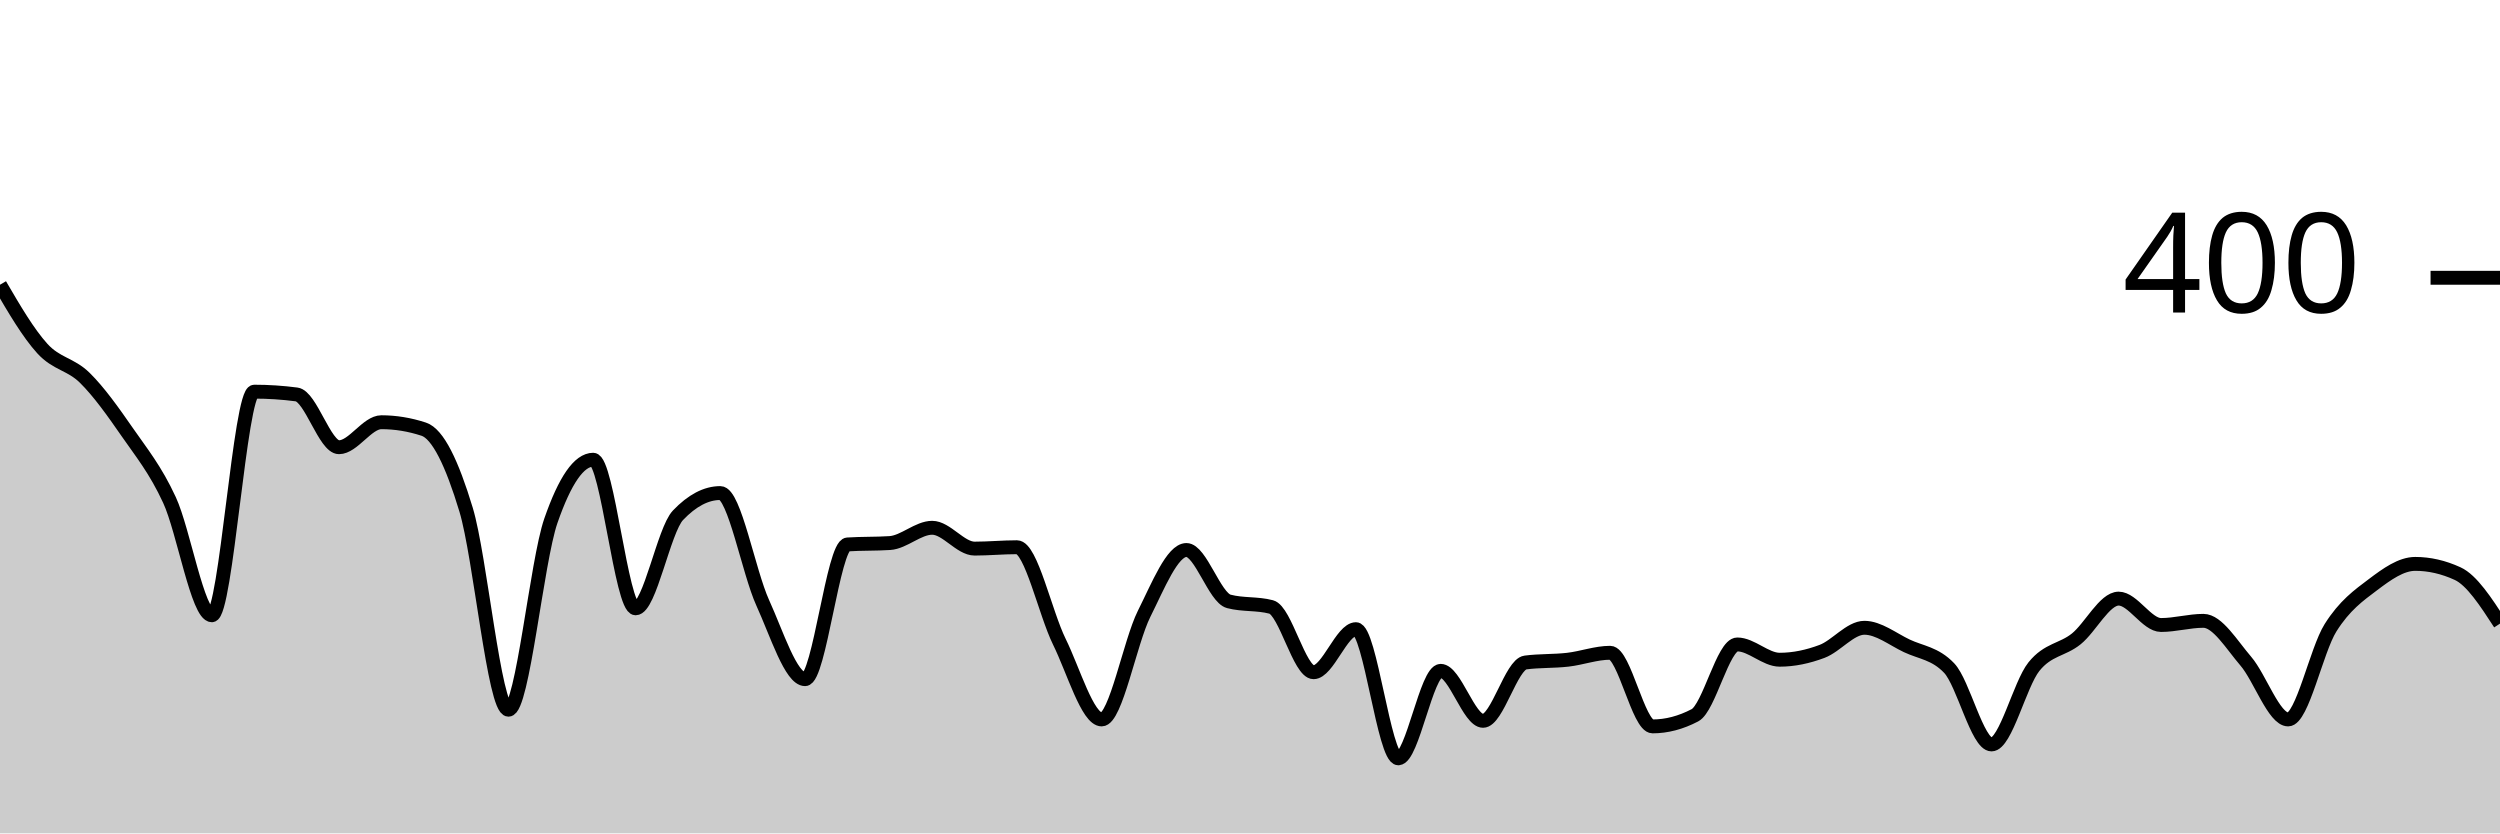
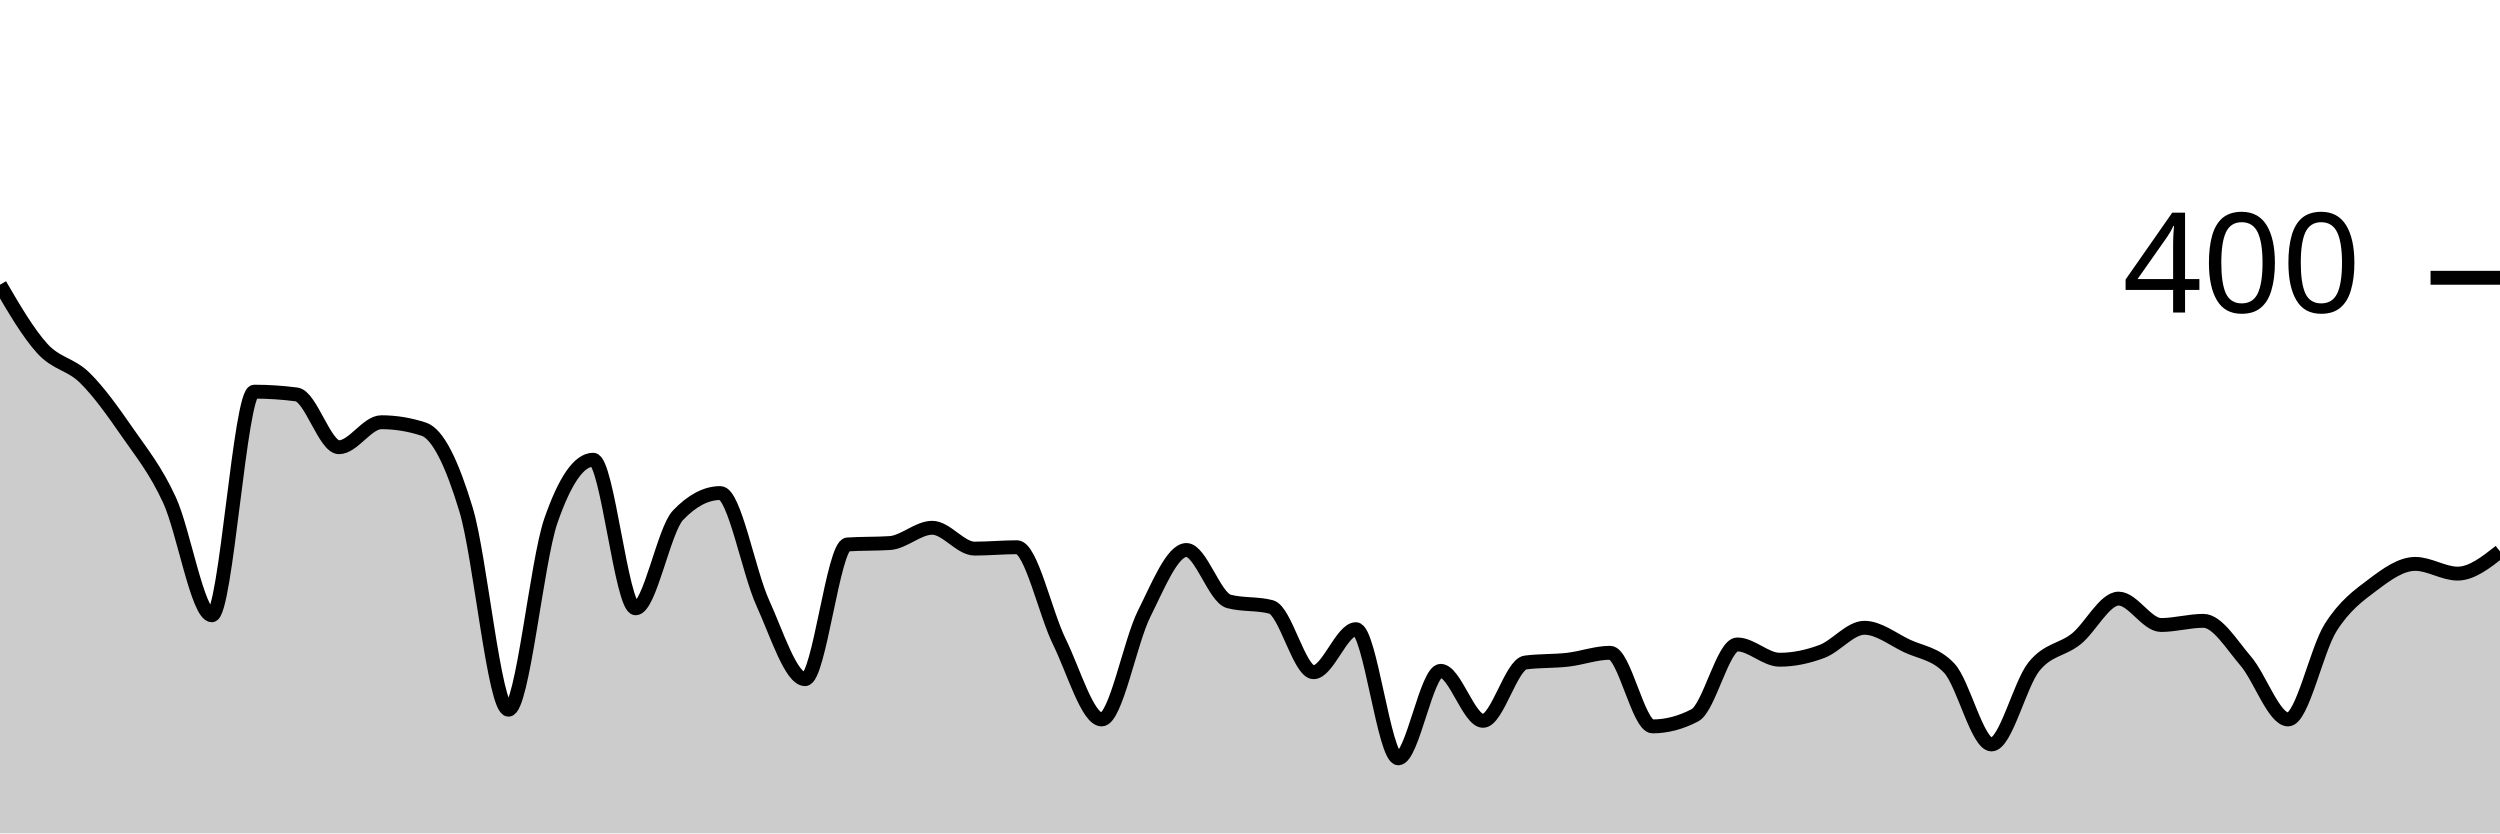
<svg xmlns="http://www.w3.org/2000/svg" viewBox="0 0 180 60">
  <g transform="translate(0,20)">
-     <path class="area" fill="rgba(0, 0, 0, 0.2)" d="M0,0.5C1.017,2.242,2.034,3.983,3.051,5.1C4.068,6.217,5.085,6.2,6.102,7.2C7.119,8.2,8.136,9.633,9.153,11.1C10.169,12.567,11.186,13.8,12.203,16C13.22,18.2,14.237,24.3,15.254,24.3C16.271,24.3,17.288,8.2,18.305,8.2C19.322,8.2,20.339,8.267,21.356,8.4C22.373,8.533,23.39,12.2,24.407,12.2C25.424,12.2,26.441,10.4,27.458,10.4C28.475,10.4,29.492,10.567,30.508,10.9C31.525,11.233,32.542,13.333,33.559,16.7C34.576,20.067,35.593,31.1,36.61,31.1C37.627,31.1,38.644,20.433,39.661,17.5C40.678,14.567,41.695,13.1,42.712,13.1C43.729,13.1,44.746,23.8,45.763,23.8C46.78,23.8,47.797,18.167,48.814,17.1C49.831,16.033,50.847,15.5,51.864,15.5C52.881,15.5,53.898,21.167,54.915,23.4C55.932,25.633,56.949,28.9,57.966,28.9C58.983,28.9,60,19.267,61.017,19.2C62.034,19.133,63.051,19.167,64.068,19.1C65.085,19.033,66.102,18,67.119,18C68.136,18,69.153,19.5,70.169,19.5C71.186,19.5,72.203,19.4,73.22,19.4C74.237,19.4,75.254,24.133,76.271,26.2C77.288,28.267,78.305,31.8,79.322,31.8C80.339,31.8,81.356,26.233,82.373,24.2C83.39,22.167,84.407,19.6,85.424,19.6C86.441,19.6,87.458,23.033,88.475,23.3C89.492,23.567,90.508,23.433,91.525,23.7C92.542,23.967,93.559,28.4,94.576,28.4C95.593,28.4,96.61,25.3,97.627,25.3C98.644,25.3,99.661,34.6,100.678,34.6C101.695,34.6,102.712,28.3,103.729,28.3C104.746,28.3,105.763,31.9,106.78,31.9C107.797,31.9,108.814,27.833,109.831,27.7C110.847,27.567,111.864,27.617,112.881,27.5C113.898,27.383,114.915,27,115.932,27C116.949,27,117.966,32.3,118.983,32.3C120,32.3,121.017,32.033,122.034,31.5C123.051,30.967,124.068,26.4,125.085,26.4C126.102,26.4,127.119,27.5,128.136,27.5C129.153,27.5,130.169,27.283,131.186,26.9C132.203,26.517,133.22,25.2,134.237,25.2C135.254,25.2,136.271,26.017,137.288,26.5C138.305,26.983,139.322,27.033,140.339,28.1C141.356,29.167,142.373,33.6,143.39,33.6C144.407,33.6,145.424,29.267,146.441,28C147.458,26.733,148.475,26.817,149.492,26C150.508,25.183,151.525,23.1,152.542,23.1C153.559,23.1,154.576,25,155.593,25C156.61,25,157.627,24.7,158.644,24.7C159.661,24.7,160.678,26.417,161.695,27.6C162.712,28.783,163.729,31.8,164.746,31.8C165.763,31.8,166.78,26.817,167.797,25.2C168.814,23.583,169.831,22.867,170.847,22.1C171.864,21.333,172.881,20.6,173.898,20.6C174.915,20.6,175.932,20.833,176.949,21.3C177.966,21.767,178.983,23.333,180,24.9L180,40C178.983,40,177.966,40,176.949,40C175.932,40,174.915,40,173.898,40C172.881,40,171.864,40,170.847,40C169.831,40,168.814,40,167.797,40C166.78,40,165.763,40,164.746,40C163.729,40,162.712,40,161.695,40C160.678,40,159.661,40,158.644,40C157.627,40,156.61,40,155.593,40C154.576,40,153.559,40,152.542,40C151.525,40,150.508,40,149.492,40C148.475,40,147.458,40,146.441,40C145.424,40,144.407,40,143.39,40C142.373,40,141.356,40,140.339,40C139.322,40,138.305,40,137.288,40C136.271,40,135.254,40,134.237,40C133.22,40,132.203,40,131.186,40C130.169,40,129.153,40,128.136,40C127.119,40,126.102,40,125.085,40C124.068,40,123.051,40,122.034,40C121.017,40,120,40,118.983,40C117.966,40,116.949,40,115.932,40C114.915,40,113.898,40,112.881,40C111.864,40,110.847,40,109.831,40C108.814,40,107.797,40,106.78,40C105.763,40,104.746,40,103.729,40C102.712,40,101.695,40,100.678,40C99.661,40,98.644,40,97.627,40C96.61,40,95.593,40,94.576,40C93.559,40,92.542,40,91.525,40C90.508,40,89.492,40,88.475,40C87.458,40,86.441,40,85.424,40C84.407,40,83.39,40,82.373,40C81.356,40,80.339,40,79.322,40C78.305,40,77.288,40,76.271,40C75.254,40,74.237,40,73.22,40C72.203,40,71.186,40,70.169,40C69.153,40,68.136,40,67.119,40C66.102,40,65.085,40,64.068,40C63.051,40,62.034,40,61.017,40C60,40,58.983,40,57.966,40C56.949,40,55.932,40,54.915,40C53.898,40,52.881,40,51.864,40C50.847,40,49.831,40,48.814,40C47.797,40,46.78,40,45.763,40C44.746,40,43.729,40,42.712,40C41.695,40,40.678,40,39.661,40C38.644,40,37.627,40,36.61,40C35.593,40,34.576,40,33.559,40C32.542,40,31.525,40,30.508,40C29.492,40,28.475,40,27.458,40C26.441,40,25.424,40,24.407,40C23.39,40,22.373,40,21.356,40C20.339,40,19.322,40,18.305,40C17.288,40,16.271,40,15.254,40C14.237,40,13.22,40,12.203,40C11.186,40,10.169,40,9.153,40C8.136,40,7.119,40,6.102,40C5.085,40,4.068,40,3.051,40C2.034,40,1.017,40,0,40Z" />
-     <path class="line" stroke="black" fill="none" d="M0,0.5C1.017,2.242,2.034,3.983,3.051,5.1C4.068,6.217,5.085,6.2,6.102,7.2C7.119,8.2,8.136,9.633,9.153,11.1C10.169,12.567,11.186,13.8,12.203,16C13.22,18.2,14.237,24.3,15.254,24.3C16.271,24.3,17.288,8.2,18.305,8.2C19.322,8.2,20.339,8.267,21.356,8.4C22.373,8.533,23.39,12.2,24.407,12.2C25.424,12.2,26.441,10.4,27.458,10.4C28.475,10.4,29.492,10.567,30.508,10.9C31.525,11.233,32.542,13.333,33.559,16.7C34.576,20.067,35.593,31.1,36.61,31.1C37.627,31.1,38.644,20.433,39.661,17.5C40.678,14.567,41.695,13.1,42.712,13.1C43.729,13.1,44.746,23.8,45.763,23.8C46.78,23.8,47.797,18.167,48.814,17.1C49.831,16.033,50.847,15.5,51.864,15.5C52.881,15.5,53.898,21.167,54.915,23.4C55.932,25.633,56.949,28.9,57.966,28.9C58.983,28.9,60,19.267,61.017,19.2C62.034,19.133,63.051,19.167,64.068,19.1C65.085,19.033,66.102,18,67.119,18C68.136,18,69.153,19.5,70.169,19.5C71.186,19.5,72.203,19.4,73.22,19.4C74.237,19.4,75.254,24.133,76.271,26.2C77.288,28.267,78.305,31.8,79.322,31.8C80.339,31.8,81.356,26.233,82.373,24.2C83.39,22.167,84.407,19.6,85.424,19.6C86.441,19.6,87.458,23.033,88.475,23.3C89.492,23.567,90.508,23.433,91.525,23.7C92.542,23.967,93.559,28.4,94.576,28.4C95.593,28.4,96.61,25.3,97.627,25.3C98.644,25.3,99.661,34.6,100.678,34.6C101.695,34.6,102.712,28.3,103.729,28.3C104.746,28.3,105.763,31.9,106.78,31.9C107.797,31.9,108.814,27.833,109.831,27.7C110.847,27.567,111.864,27.617,112.881,27.5C113.898,27.383,114.915,27,115.932,27C116.949,27,117.966,32.3,118.983,32.3C120,32.3,121.017,32.033,122.034,31.5C123.051,30.967,124.068,26.4,125.085,26.4C126.102,26.4,127.119,27.5,128.136,27.5C129.153,27.5,130.169,27.283,131.186,26.9C132.203,26.517,133.22,25.2,134.237,25.2C135.254,25.2,136.271,26.017,137.288,26.5C138.305,26.983,139.322,27.033,140.339,28.1C141.356,29.167,142.373,33.6,143.39,33.6C144.407,33.6,145.424,29.267,146.441,28C147.458,26.733,148.475,26.817,149.492,26C150.508,25.183,151.525,23.1,152.542,23.1C153.559,23.1,154.576,25,155.593,25C156.61,25,157.627,24.7,158.644,24.7C159.661,24.7,160.678,26.417,161.695,27.6C162.712,28.783,163.729,31.8,164.746,31.8C165.763,31.8,166.78,26.817,167.797,25.2C168.814,23.583,169.831,22.867,170.847,22.1C171.864,21.333,172.881,20.6,173.898,20.6C174.915,20.6,175.932,20.833,176.949,21.3C177.966,21.767,178.983,23.333,180,24.9" />
+     <path class="area" fill="rgba(0, 0, 0, 0.2)" d="M0,0.5C1.017,2.242,2.034,3.983,3.051,5.1C4.068,6.217,5.085,6.2,6.102,7.2C7.119,8.2,8.136,9.633,9.153,11.1C10.169,12.567,11.186,13.8,12.203,16C13.22,18.2,14.237,24.3,15.254,24.3C16.271,24.3,17.288,8.2,18.305,8.2C19.322,8.2,20.339,8.267,21.356,8.4C22.373,8.533,23.39,12.2,24.407,12.2C25.424,12.2,26.441,10.4,27.458,10.4C28.475,10.4,29.492,10.567,30.508,10.9C31.525,11.233,32.542,13.333,33.559,16.7C34.576,20.067,35.593,31.1,36.61,31.1C37.627,31.1,38.644,20.433,39.661,17.5C40.678,14.567,41.695,13.1,42.712,13.1C43.729,13.1,44.746,23.8,45.763,23.8C46.78,23.8,47.797,18.167,48.814,17.1C49.831,16.033,50.847,15.5,51.864,15.5C52.881,15.5,53.898,21.167,54.915,23.4C55.932,25.633,56.949,28.9,57.966,28.9C58.983,28.9,60,19.267,61.017,19.2C62.034,19.133,63.051,19.167,64.068,19.1C65.085,19.033,66.102,18,67.119,18C68.136,18,69.153,19.5,70.169,19.5C71.186,19.5,72.203,19.4,73.22,19.4C74.237,19.4,75.254,24.133,76.271,26.2C77.288,28.267,78.305,31.8,79.322,31.8C80.339,31.8,81.356,26.233,82.373,24.2C83.39,22.167,84.407,19.6,85.424,19.6C86.441,19.6,87.458,23.033,88.475,23.3C89.492,23.567,90.508,23.433,91.525,23.7C92.542,23.967,93.559,28.4,94.576,28.4C95.593,28.4,96.61,25.3,97.627,25.3C98.644,25.3,99.661,34.6,100.678,34.6C101.695,34.6,102.712,28.3,103.729,28.3C104.746,28.3,105.763,31.9,106.78,31.9C107.797,31.9,108.814,27.833,109.831,27.7C110.847,27.567,111.864,27.617,112.881,27.5C113.898,27.383,114.915,27,115.932,27C116.949,27,117.966,32.3,118.983,32.3C120,32.3,121.017,32.033,122.034,31.5C123.051,30.967,124.068,26.4,125.085,26.4C126.102,26.4,127.119,27.5,128.136,27.5C129.153,27.5,130.169,27.283,131.186,26.9C132.203,26.517,133.22,25.2,134.237,25.2C135.254,25.2,136.271,26.017,137.288,26.5C138.305,26.983,139.322,27.033,140.339,28.1C141.356,29.167,142.373,33.6,143.39,33.6C144.407,33.6,145.424,29.267,146.441,28C147.458,26.733,148.475,26.817,149.492,26C150.508,25.183,151.525,23.1,152.542,23.1C153.559,23.1,154.576,25,155.593,25C156.61,25,157.627,24.7,158.644,24.7C159.661,24.7,160.678,26.417,161.695,27.6C162.712,28.783,163.729,31.8,164.746,31.8C165.763,31.8,166.78,26.817,167.797,25.2C168.814,23.583,169.831,22.867,170.847,22.1C171.864,21.333,172.881,20.6,173.898,20.6C174.915,20.6,175.932,21.3,176.949,21.3C177.966,21.3,178.983,20.5,180,19.7L180,40C178.983,40,177.966,40,176.949,40C175.932,40,174.915,40,173.898,40C172.881,40,171.864,40,170.847,40C169.831,40,168.814,40,167.797,40C166.78,40,165.763,40,164.746,40C163.729,40,162.712,40,161.695,40C160.678,40,159.661,40,158.644,40C157.627,40,156.61,40,155.593,40C154.576,40,153.559,40,152.542,40C151.525,40,150.508,40,149.492,40C148.475,40,147.458,40,146.441,40C145.424,40,144.407,40,143.39,40C142.373,40,141.356,40,140.339,40C139.322,40,138.305,40,137.288,40C136.271,40,135.254,40,134.237,40C133.22,40,132.203,40,131.186,40C130.169,40,129.153,40,128.136,40C127.119,40,126.102,40,125.085,40C124.068,40,123.051,40,122.034,40C121.017,40,120,40,118.983,40C117.966,40,116.949,40,115.932,40C114.915,40,113.898,40,112.881,40C111.864,40,110.847,40,109.831,40C108.814,40,107.797,40,106.78,40C105.763,40,104.746,40,103.729,40C102.712,40,101.695,40,100.678,40C99.661,40,98.644,40,97.627,40C96.61,40,95.593,40,94.576,40C93.559,40,92.542,40,91.525,40C90.508,40,89.492,40,88.475,40C87.458,40,86.441,40,85.424,40C84.407,40,83.39,40,82.373,40C81.356,40,80.339,40,79.322,40C78.305,40,77.288,40,76.271,40C75.254,40,74.237,40,73.22,40C72.203,40,71.186,40,70.169,40C69.153,40,68.136,40,67.119,40C66.102,40,65.085,40,64.068,40C63.051,40,62.034,40,61.017,40C60,40,58.983,40,57.966,40C56.949,40,55.932,40,54.915,40C53.898,40,52.881,40,51.864,40C50.847,40,49.831,40,48.814,40C47.797,40,46.78,40,45.763,40C44.746,40,43.729,40,42.712,40C41.695,40,40.678,40,39.661,40C38.644,40,37.627,40,36.61,40C35.593,40,34.576,40,33.559,40C32.542,40,31.525,40,30.508,40C29.492,40,28.475,40,27.458,40C26.441,40,25.424,40,24.407,40C23.39,40,22.373,40,21.356,40C20.339,40,19.322,40,18.305,40C17.288,40,16.271,40,15.254,40C14.237,40,13.22,40,12.203,40C11.186,40,10.169,40,9.153,40C8.136,40,7.119,40,6.102,40C5.085,40,4.068,40,3.051,40C2.034,40,1.017,40,0,40Z" />
+     <path class="line" stroke="black" fill="none" d="M0,0.5C1.017,2.242,2.034,3.983,3.051,5.1C4.068,6.217,5.085,6.2,6.102,7.2C7.119,8.2,8.136,9.633,9.153,11.1C10.169,12.567,11.186,13.8,12.203,16C13.22,18.2,14.237,24.3,15.254,24.3C16.271,24.3,17.288,8.2,18.305,8.2C19.322,8.2,20.339,8.267,21.356,8.4C22.373,8.533,23.39,12.2,24.407,12.2C25.424,12.2,26.441,10.4,27.458,10.4C28.475,10.4,29.492,10.567,30.508,10.9C31.525,11.233,32.542,13.333,33.559,16.7C34.576,20.067,35.593,31.1,36.61,31.1C37.627,31.1,38.644,20.433,39.661,17.5C40.678,14.567,41.695,13.1,42.712,13.1C43.729,13.1,44.746,23.8,45.763,23.8C46.78,23.8,47.797,18.167,48.814,17.1C49.831,16.033,50.847,15.5,51.864,15.5C52.881,15.5,53.898,21.167,54.915,23.4C55.932,25.633,56.949,28.9,57.966,28.9C58.983,28.9,60,19.267,61.017,19.2C62.034,19.133,63.051,19.167,64.068,19.1C65.085,19.033,66.102,18,67.119,18C68.136,18,69.153,19.5,70.169,19.5C71.186,19.5,72.203,19.4,73.22,19.4C74.237,19.4,75.254,24.133,76.271,26.2C77.288,28.267,78.305,31.8,79.322,31.8C80.339,31.8,81.356,26.233,82.373,24.2C83.39,22.167,84.407,19.6,85.424,19.6C86.441,19.6,87.458,23.033,88.475,23.3C89.492,23.567,90.508,23.433,91.525,23.7C92.542,23.967,93.559,28.4,94.576,28.4C95.593,28.4,96.61,25.3,97.627,25.3C98.644,25.3,99.661,34.6,100.678,34.6C101.695,34.6,102.712,28.3,103.729,28.3C104.746,28.3,105.763,31.9,106.78,31.9C107.797,31.9,108.814,27.833,109.831,27.7C110.847,27.567,111.864,27.617,112.881,27.5C113.898,27.383,114.915,27,115.932,27C116.949,27,117.966,32.3,118.983,32.3C120,32.3,121.017,32.033,122.034,31.5C123.051,30.967,124.068,26.4,125.085,26.4C126.102,26.4,127.119,27.5,128.136,27.5C129.153,27.5,130.169,27.283,131.186,26.9C132.203,26.517,133.22,25.2,134.237,25.2C135.254,25.2,136.271,26.017,137.288,26.5C138.305,26.983,139.322,27.033,140.339,28.1C141.356,29.167,142.373,33.6,143.39,33.6C144.407,33.6,145.424,29.267,146.441,28C147.458,26.733,148.475,26.817,149.492,26C150.508,25.183,151.525,23.1,152.542,23.1C153.559,23.1,154.576,25,155.593,25C156.61,25,157.627,24.7,158.644,24.7C159.661,24.7,160.678,26.417,161.695,27.6C162.712,28.783,163.729,31.8,164.746,31.8C165.763,31.8,166.78,26.817,167.797,25.2C168.814,23.583,169.831,22.867,170.847,22.1C171.864,21.333,172.881,20.6,173.898,20.6C174.915,20.6,175.932,21.3,176.949,21.3C177.966,21.3,178.983,20.5,180,19.7" />
    <path class="axis-ceiling" stroke-width="1" stroke="black" fill="none" d="M175,0L180,0" />
    <text class="axis-ceiling-label" font-family="sans-serif" text-anchor="end" font-size="10px" x="170" y="2.5">400</text>
  </g>
</svg>
